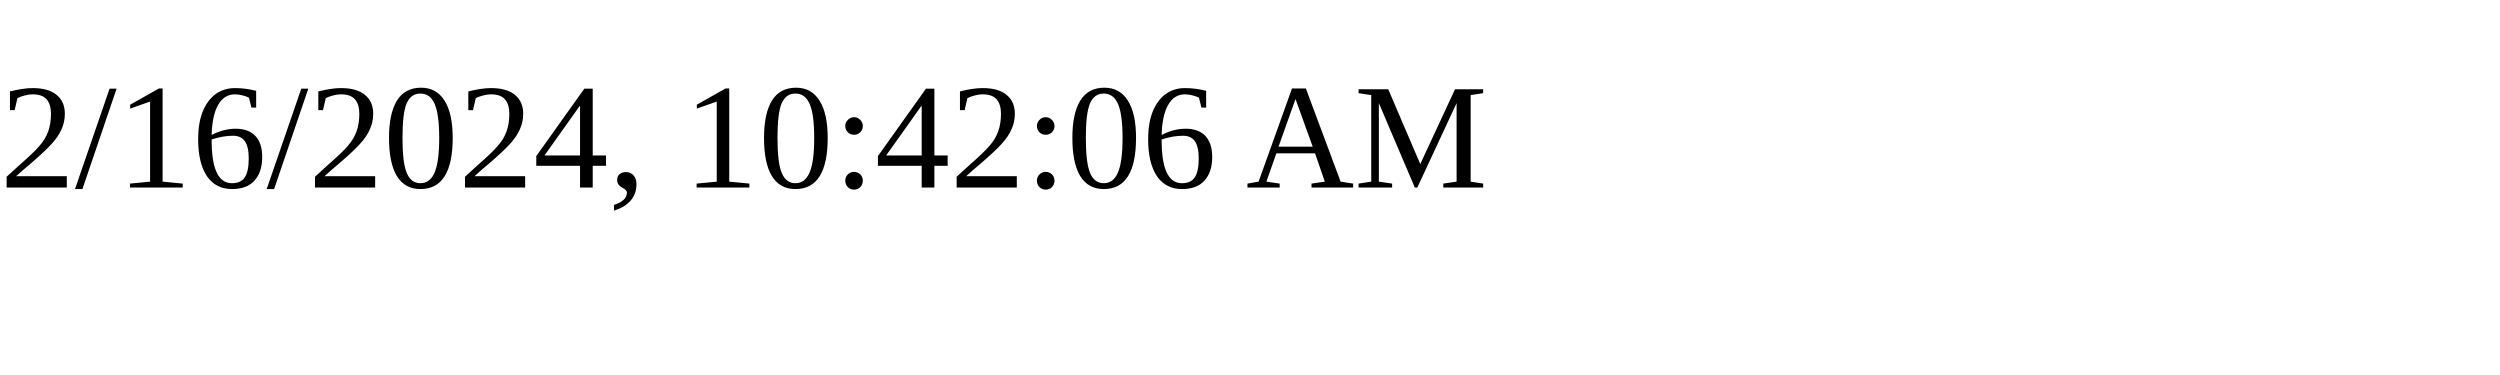
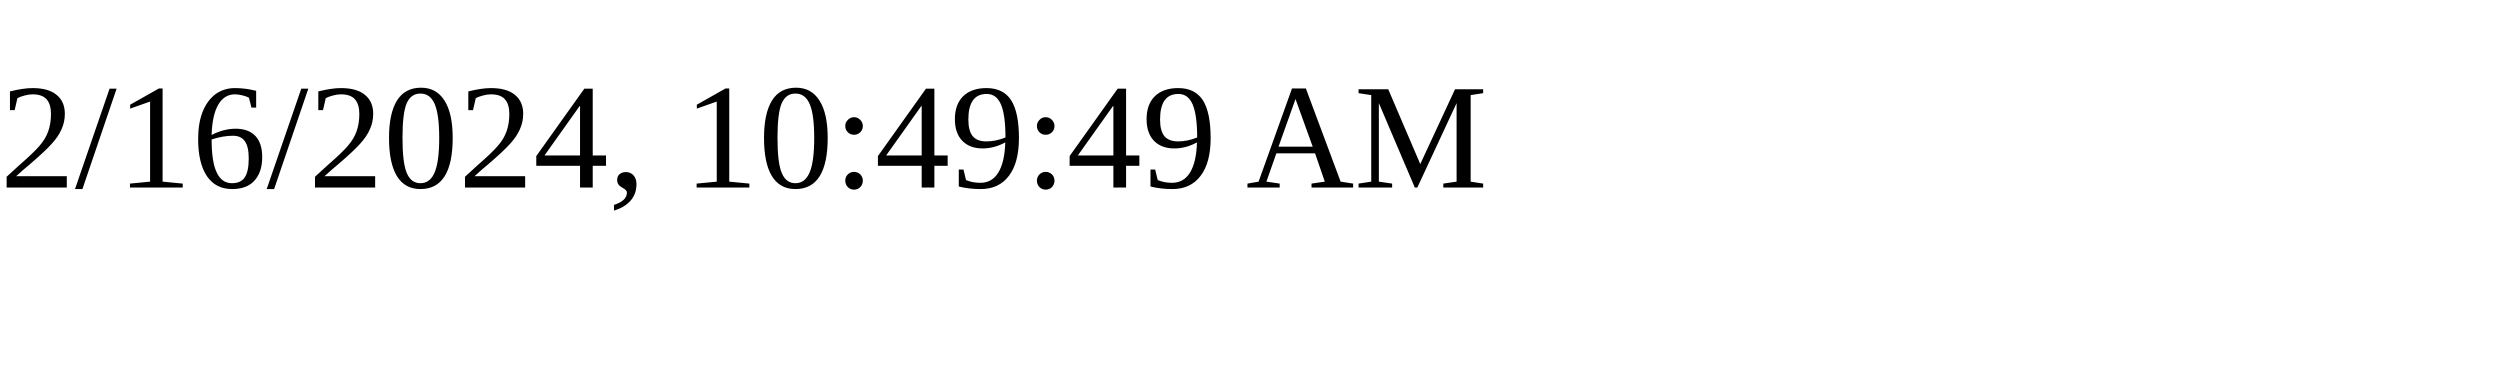
<svg xmlns="http://www.w3.org/2000/svg" height="30" width="200">
-   <text x="0" y="15">2/16/2024, 10:42:06 AM</text>
+   <text x="0" y="15">2/16/2024, 10:49:49 AM</text>
</svg>
